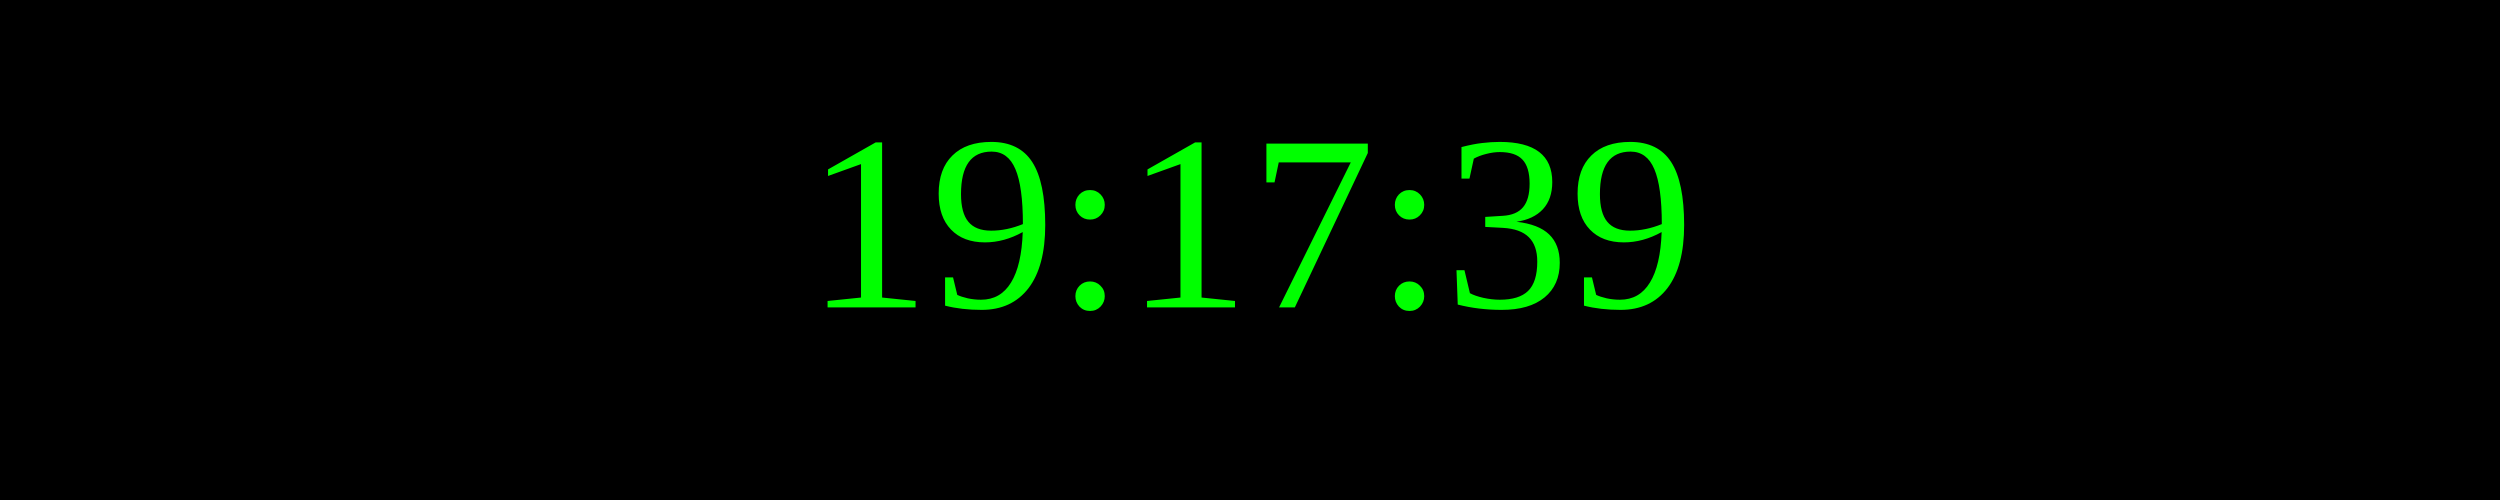
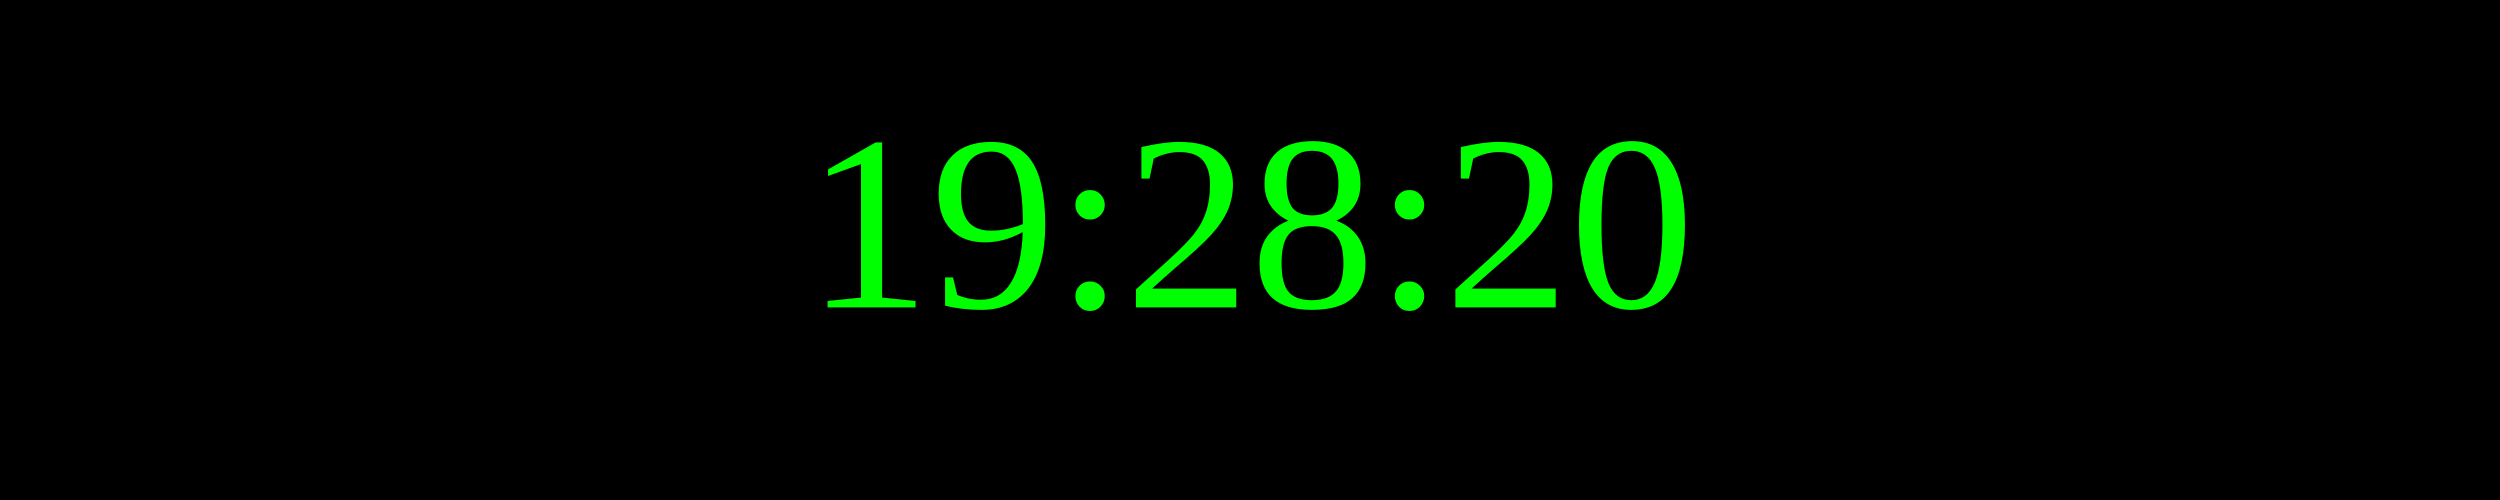
<svg xmlns="http://www.w3.org/2000/svg" width="250" height="50">
  <rect width="100%" height="100%" fill="black" />
  <text x="50%" y="50%" font-size="25" fill="lime" text-anchor="middle" dominant-baseline="middle">
- 19:17:39
+ 19:28:20
</text>
</svg>
